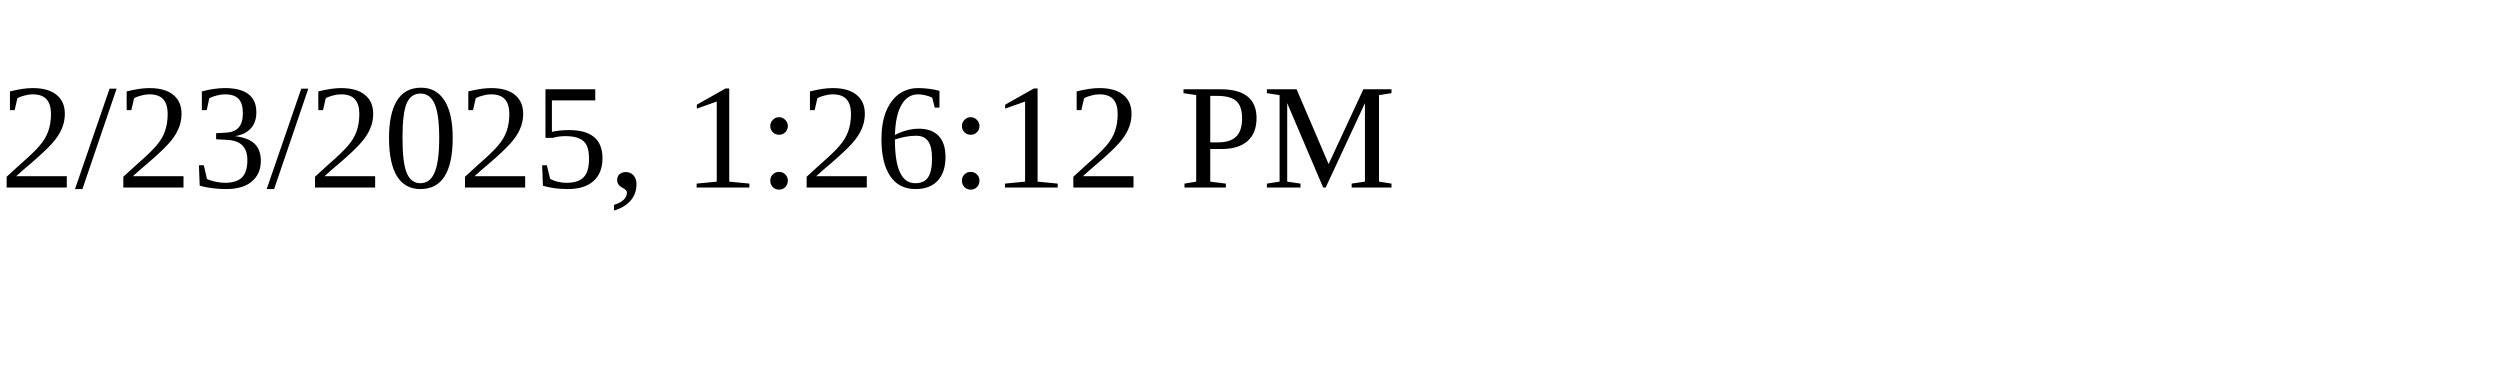
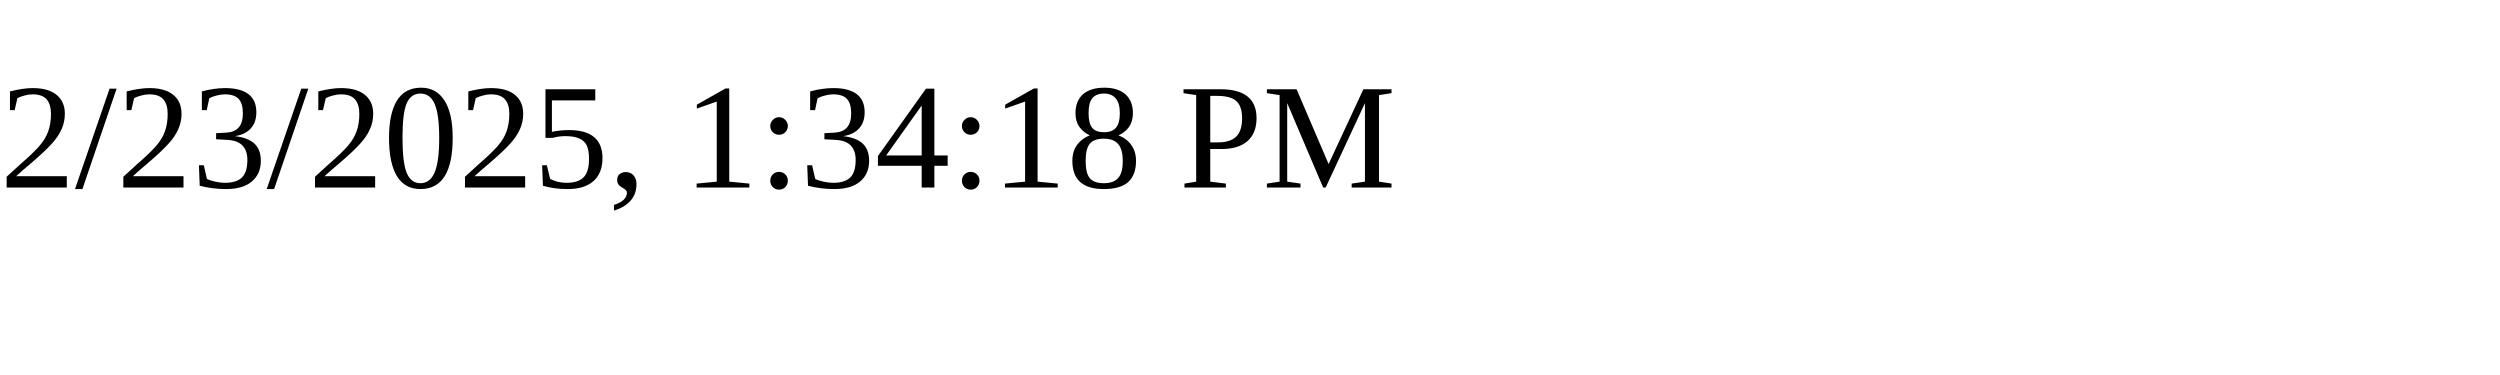
<svg xmlns="http://www.w3.org/2000/svg" height="30" width="200">
-   <text x="0" y="15">2/23/2025, 1:26:12 PM</text>
+   <text x="0" y="15">2/23/2025, 1:34:18 PM</text>
</svg>
